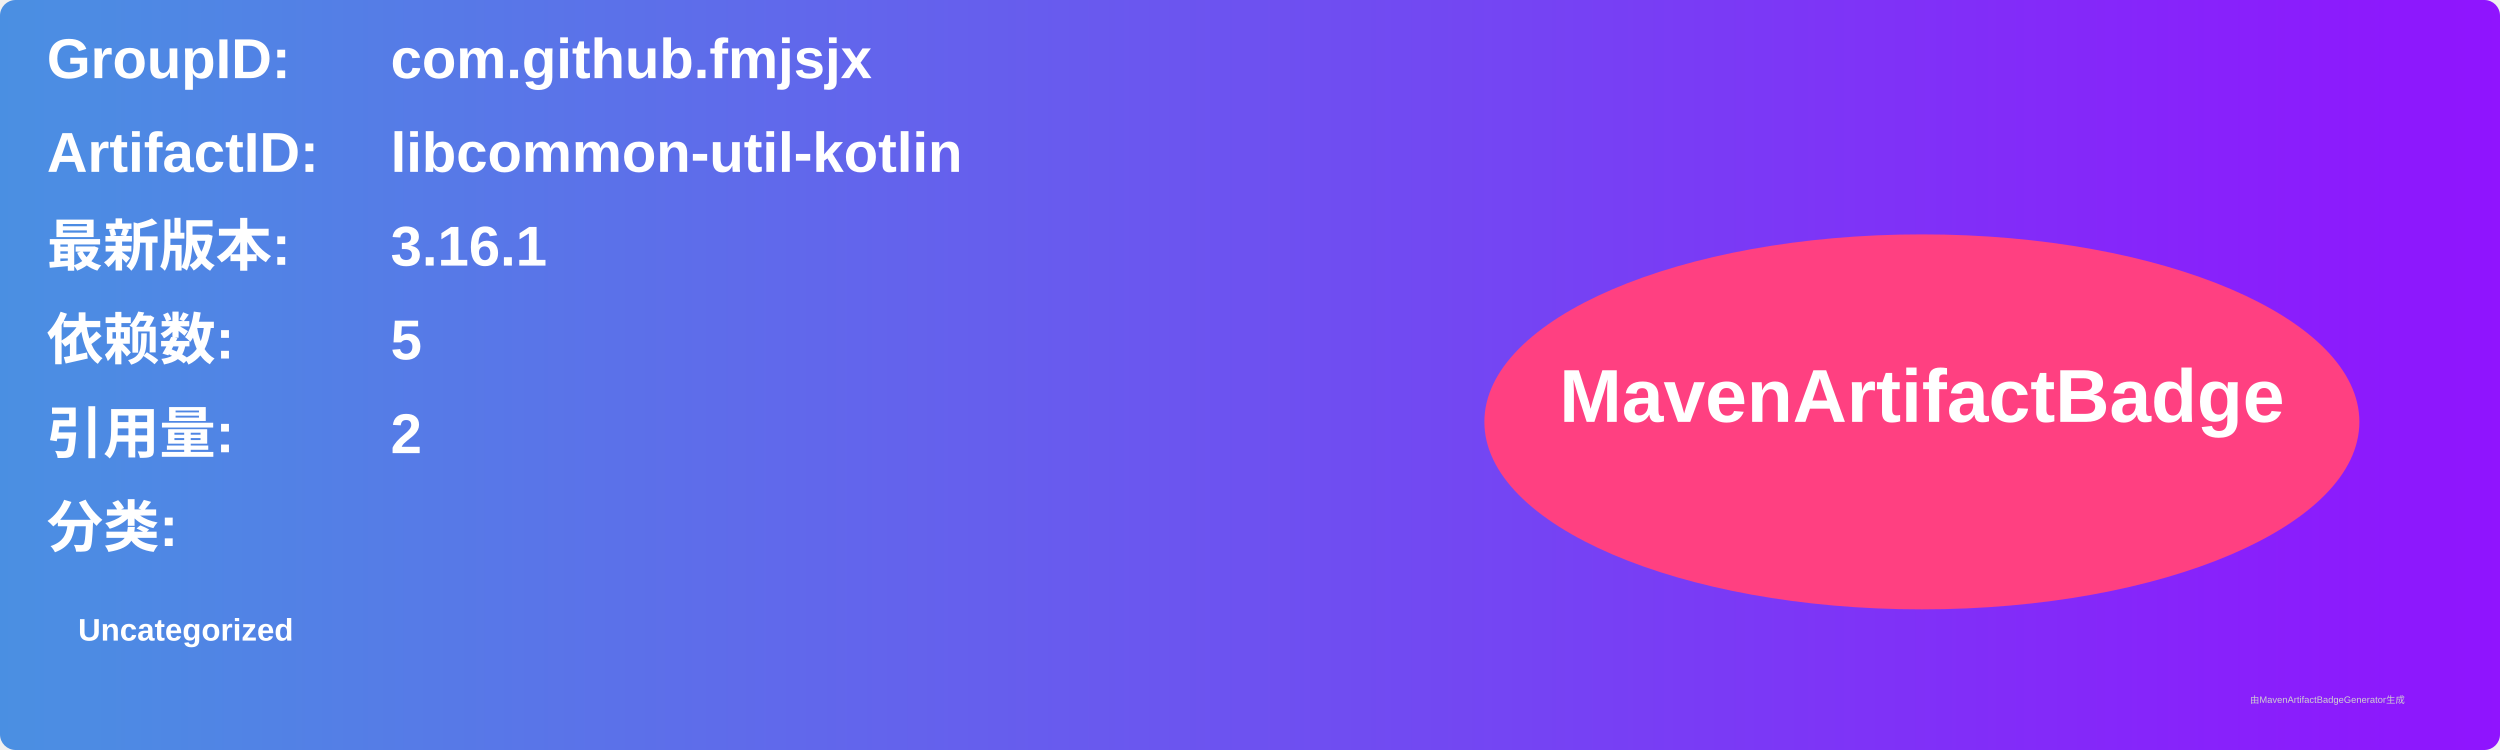
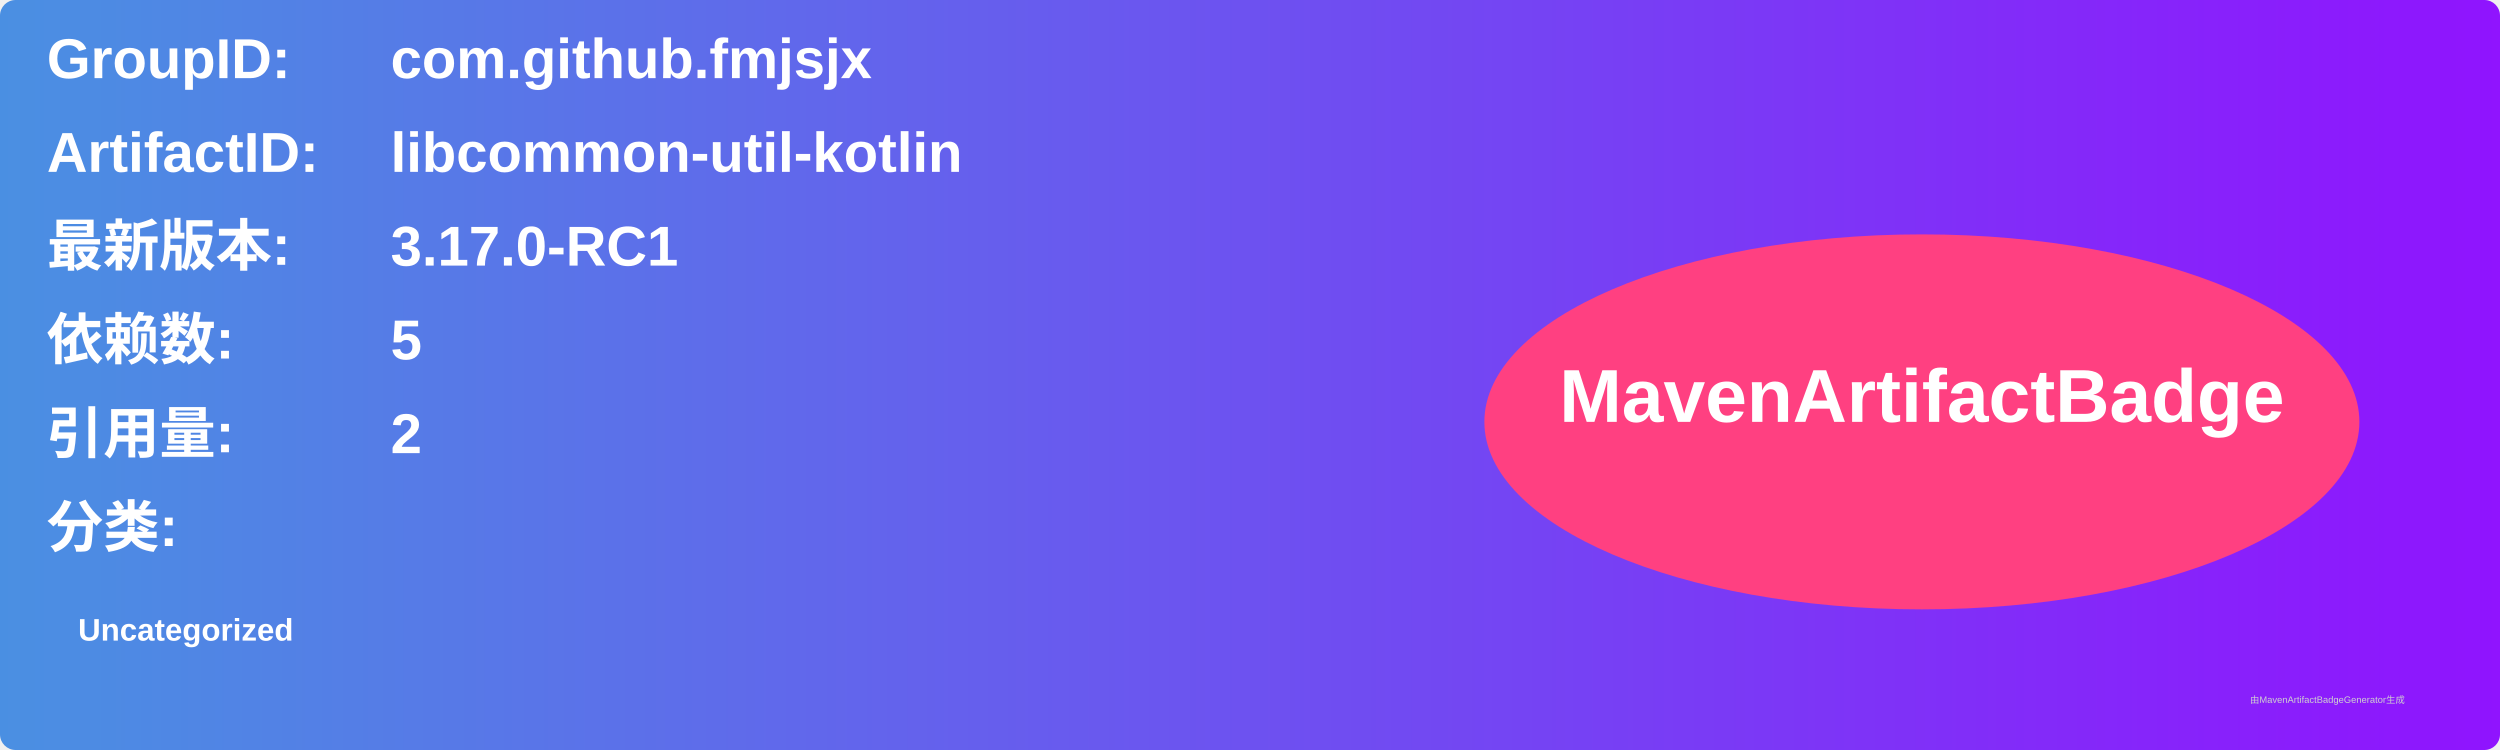
<svg xmlns="http://www.w3.org/2000/svg" width="800" height="240" viewBox="0 0 800 240">
  <linearGradient id="grad" x1="0%" y1="0%" x2="100%" y2="0%">
    <stop offset="0%" stop-color="#4a90e2" />
    <stop offset="100%" stop-color="#9013fe" />
  </linearGradient>
  <rect width="100%" height="100%" rx="5" ry="5" fill="url(#grad)" />
  <g transform="translate(15, 15)">
    <text x="0" y="10" font-family="Arial" font-size="18" fill="white" font-weight="bold" width="260">GroupID:</text>
    <text x="110" y="10" font-family="Arial" font-size="18" fill="white" font-weight="bold" width="460">com.github.fmjsjx</text>
    <text x="0" y="40" font-family="Arial" font-size="18" fill="white" font-weight="bold" width="260">ArtifactID:</text>
    <text x="110" y="40" font-family="Arial" font-size="18" fill="white" font-weight="bold" width="460">libcommon-util-kotlin</text>
    <text x="0" y="70" font-family="Arial" font-size="18" fill="white" font-weight="bold">最新版本:</text>
    <text x="110" y="70" font-family="Arial" font-size="18" fill="white" font-weight="bold">
-       <tspan font-weight="bold">3.16.1</tspan>
+       <tspan font-weight="bold">3.17.0-RC1</tspan>
    </text>
    <text x="0" y="100" font-family="Arial" font-size="18" fill="white" font-weight="bold">依赖数: </text>
    <text x="110" y="100" font-family="Arial" font-size="18" fill="white">
      <tspan font-weight="bold">5</tspan>
    </text>
    <text x="0" y="130" font-family="Arial" font-size="18" fill="white" font-weight="bold">引用量: </text>
    <text x="110" y="130" font-family="Arial" font-size="18" fill="white">
      <tspan font-weight="bold">2</tspan>
    </text>
    <text x="0" y="160" font-family="Arial" font-size="18" fill="white" font-weight="bold">分类:</text>
    <text x="10" y="190" font-family="Arial" font-size="10" fill="white">
      <tspan font-weight="bold">Uncategorized</tspan>
    </text>
    <ellipse cx="600" cy="120" rx="140" ry="60" fill="#ff4081" />
    <text x="600" y="120" text-anchor="middle" font-family="Arial" font-size="24" fill="white" font-weight="bold">MavenArtifactBadge</text>
  </g>
  <text x="720" y="225" font-family="Arial" font-size="3" fill="#d0d0d0">由MavenArtifactBadgeGenerator生成</text>
</svg>
